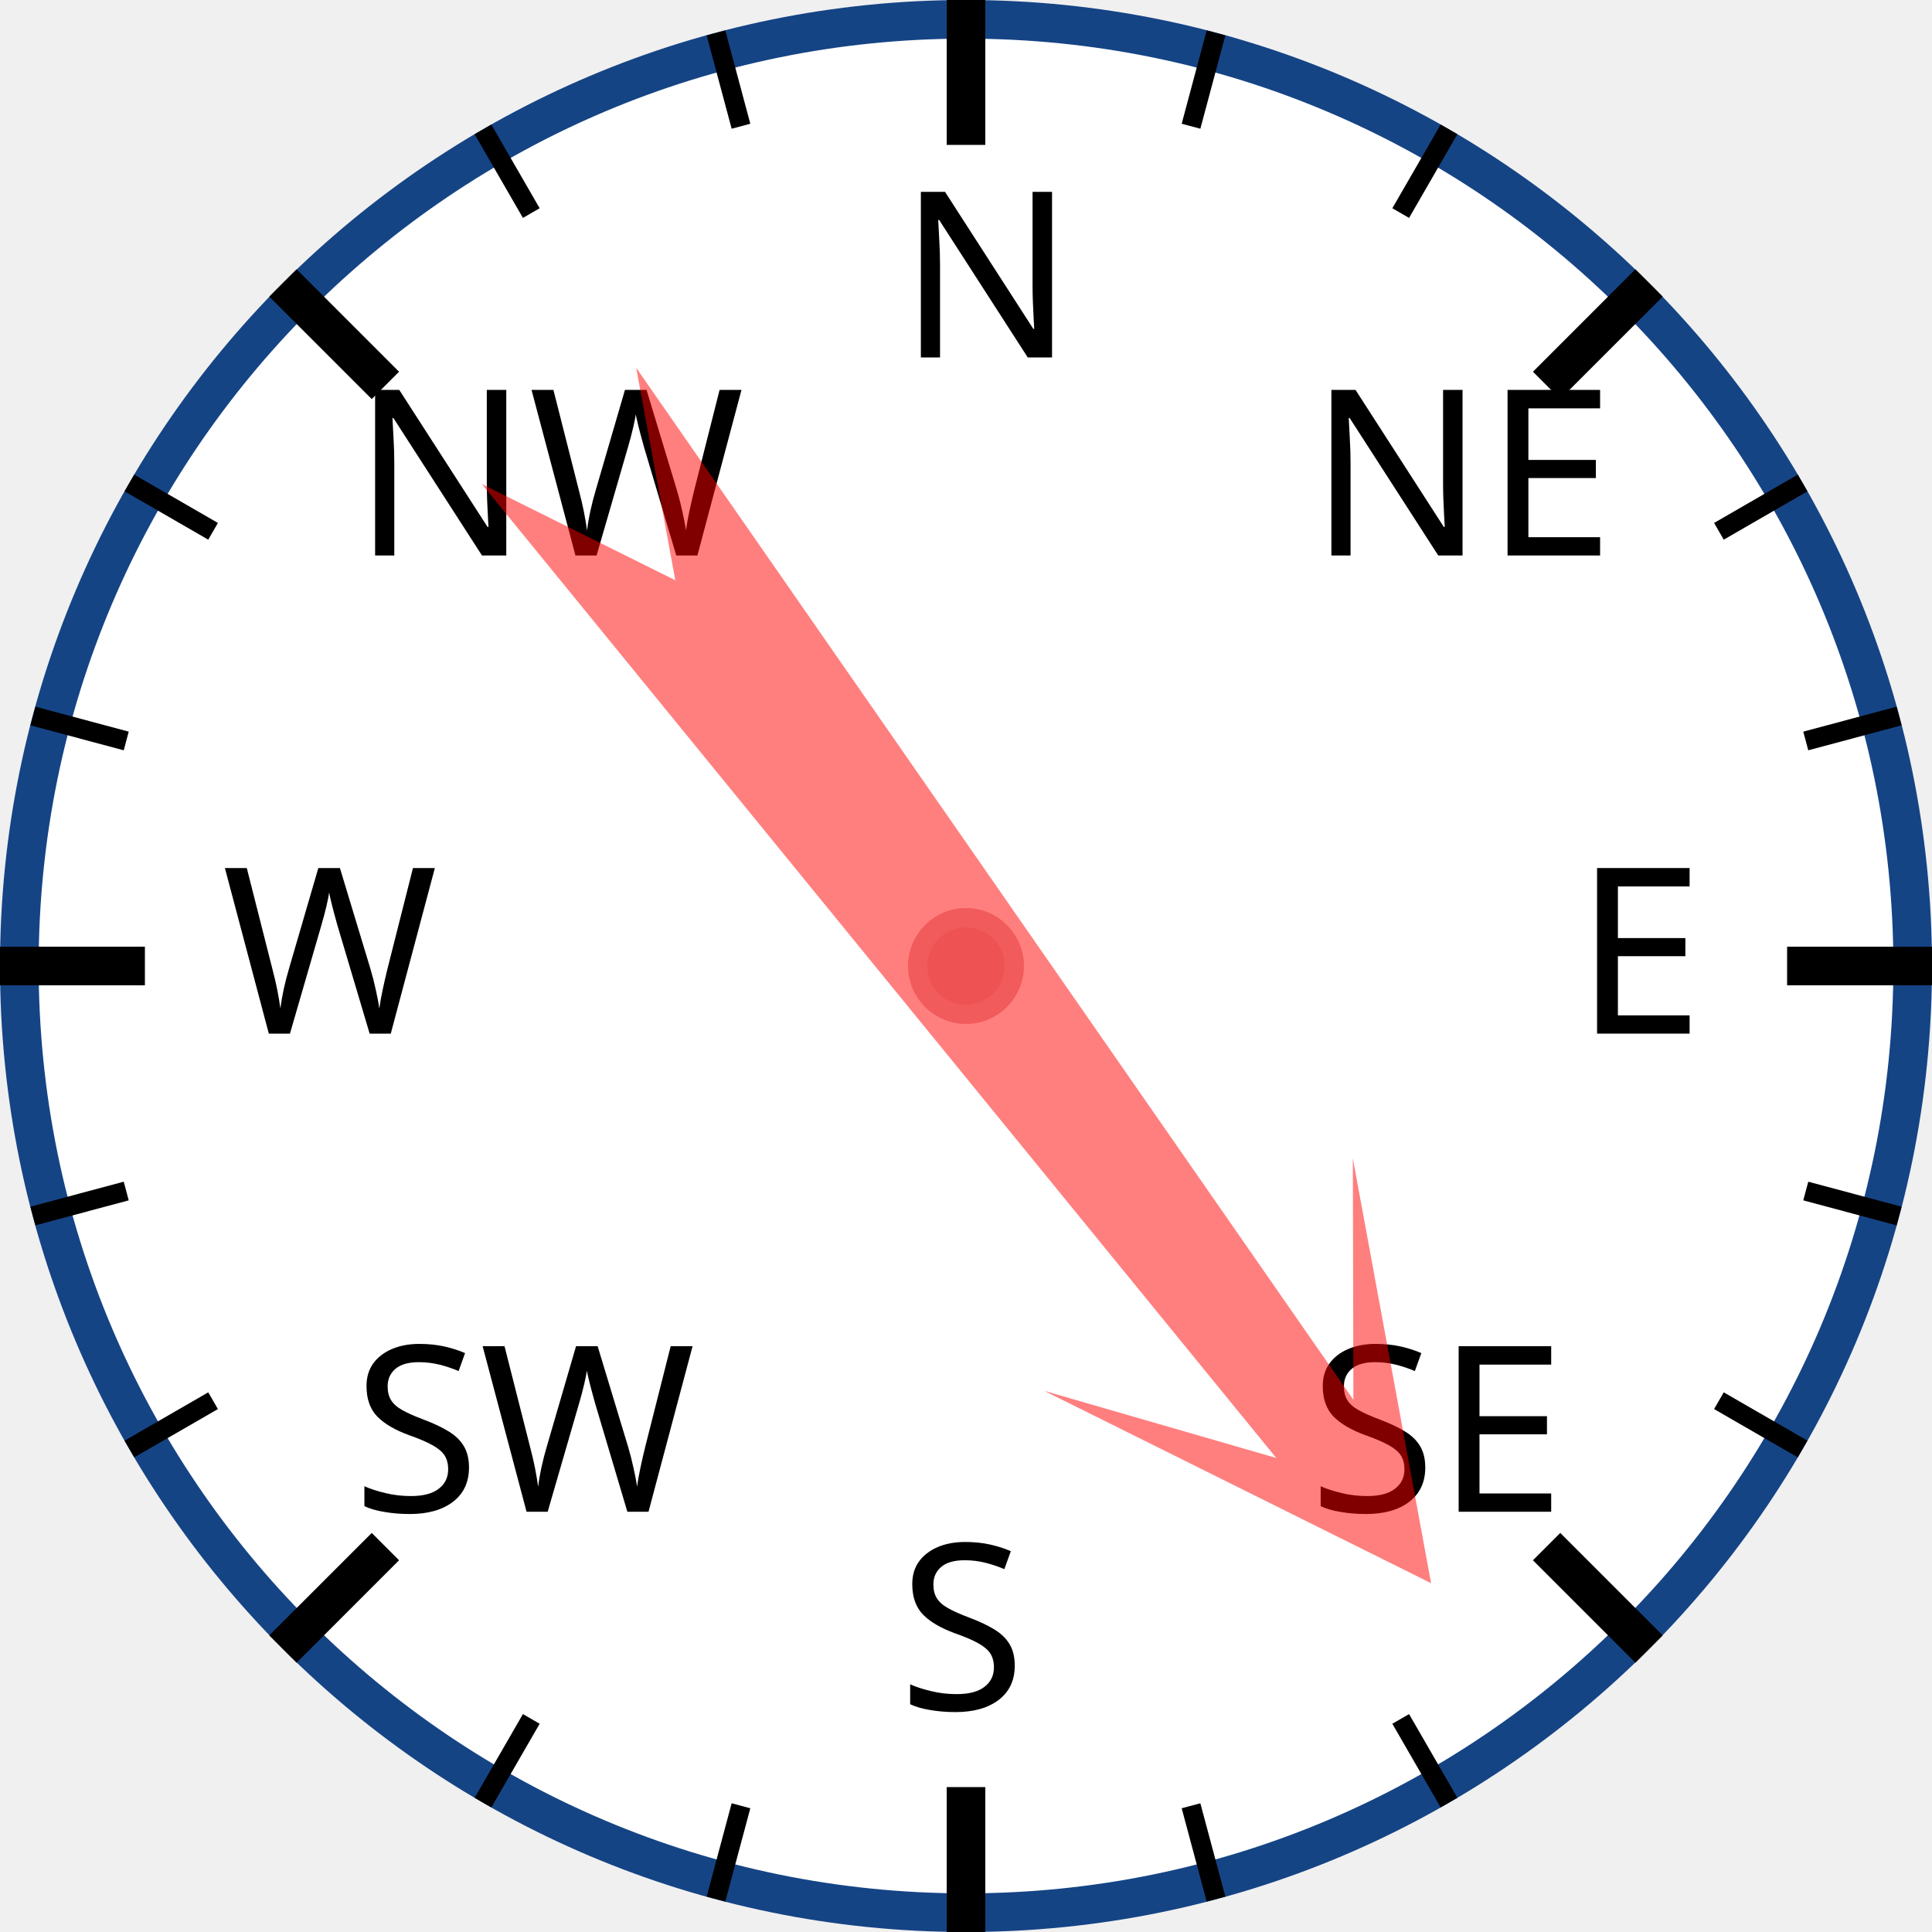
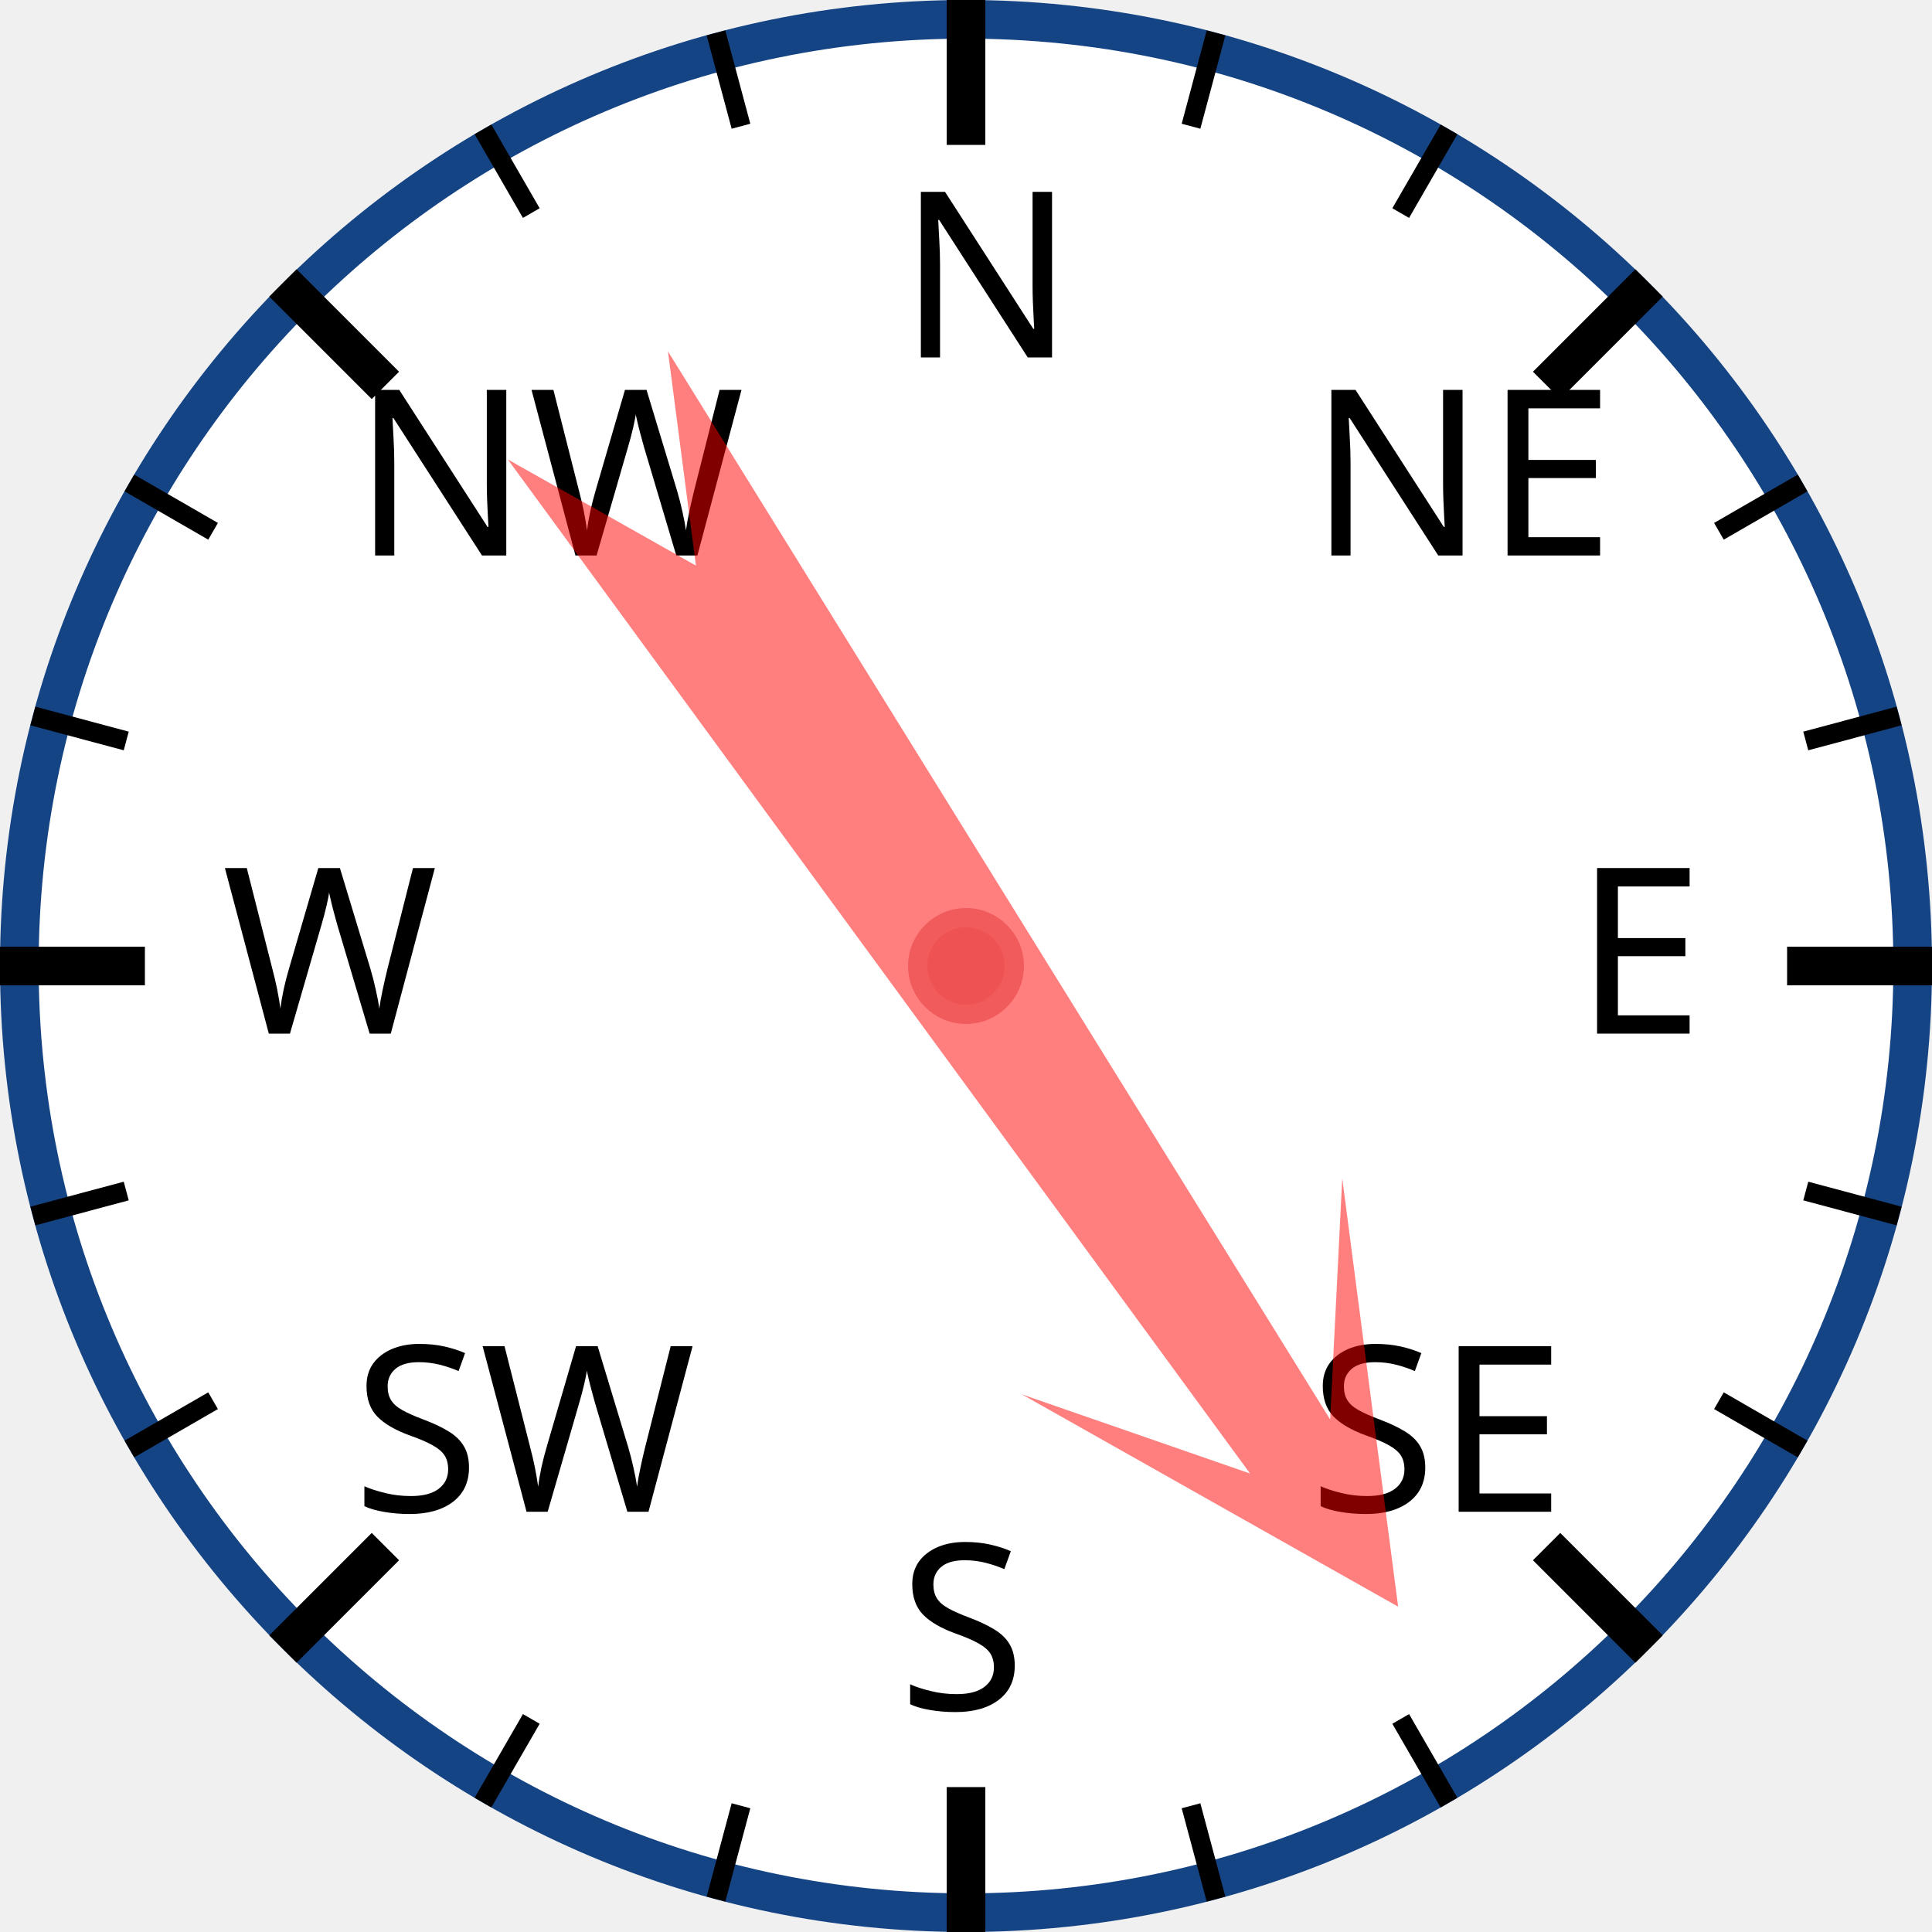
<svg xmlns="http://www.w3.org/2000/svg" width="120px" height="120px" viewBox="0 0 200 200">
  <circle cx="100" cy="100" r="98" style="fill: white; stroke: #154485; stroke-width: 4;" />
  <text x="93.0" y="37.0" style="font-family: sans-serif; font-size: 18pt;">N</text>
  <line x1="100.0" y1="0.0" x2="100.0" y2="15.0" style="stroke: black; stroke-width: 4;" />
  <line x1="74.118" y1="3.407" x2="76.706" y2="13.067" style="stroke: black; stroke-width: 2;" />
  <line x1="50" y1="13.397" x2="55" y2="22.058" style="stroke: black; stroke-width: 2;" />
  <text x="36.503" y="57.503" style="font-family: sans-serif; font-size: 18pt;">NW</text>
  <line x1="29.289" y1="29.289" x2="39.896" y2="39.896" style="stroke: black; stroke-width: 4;" />
  <line x1="13.397" y1="50" x2="22.058" y2="55" style="stroke: black; stroke-width: 2;" />
  <line x1="3.407" y1="74.118" x2="13.067" y2="76.706" style="stroke: black; stroke-width: 2;" />
  <text x="23.0" y="107.0" style="font-family: sans-serif; font-size: 18pt;">W</text>
  <line x1="0.0" y1="100.0" x2="15.0" y2="100.0" style="stroke: black; stroke-width: 4;" />
  <line x1="3.407" y1="125.882" x2="13.067" y2="123.294" style="stroke: black; stroke-width: 2;" />
  <line x1="13.397" y1="150" x2="22.058" y2="145" style="stroke: black; stroke-width: 2;" />
  <text x="36.503" y="156.497" style="font-family: sans-serif; font-size: 18pt;">SW</text>
  <line x1="29.289" y1="170.711" x2="39.896" y2="160.104" style="stroke: black; stroke-width: 4;" />
  <line x1="50" y1="186.603" x2="55" y2="177.942" style="stroke: black; stroke-width: 2;" />
  <line x1="74.118" y1="196.593" x2="76.706" y2="186.933" style="stroke: black; stroke-width: 2;" />
  <text x="93" y="177.0" style="font-family: sans-serif; font-size: 18pt;">S</text>
  <line x1="100" y1="200.0" x2="100" y2="185.0" style="stroke: black; stroke-width: 4;" />
  <line x1="125.882" y1="196.593" x2="123.294" y2="186.933" style="stroke: black; stroke-width: 2;" />
  <line x1="150.0" y1="186.603" x2="145.0" y2="177.942" style="stroke: black; stroke-width: 2;" />
  <text x="135.497" y="156.497" style="font-family: sans-serif; font-size: 18pt;">SE</text>
  <line x1="170.711" y1="170.711" x2="160.104" y2="160.104" style="stroke: black; stroke-width: 4;" />
  <line x1="186.603" y1="150" x2="177.942" y2="145" style="stroke: black; stroke-width: 2;" />
  <line x1="196.593" y1="125.882" x2="186.933" y2="123.294" style="stroke: black; stroke-width: 2;" />
  <text x="163.0" y="107" style="font-family: sans-serif; font-size: 18pt;">E</text>
  <line x1="200.0" y1="100" x2="185.0" y2="100" style="stroke: black; stroke-width: 4;" />
  <line x1="196.593" y1="74.118" x2="186.933" y2="76.706" style="stroke: black; stroke-width: 2;" />
  <line x1="186.603" y1="50" x2="177.942" y2="55" style="stroke: black; stroke-width: 2;" />
  <text x="135.497" y="57.503" style="font-family: sans-serif; font-size: 18pt;">NE</text>
  <line x1="170.711" y1="29.289" x2="160.104" y2="39.896" style="stroke: black; stroke-width: 4;" />
  <line x1="150" y1="13.397" x2="145" y2="22.058" style="stroke: black; stroke-width: 2;" />
  <line x1="125.882" y1="3.407" x2="123.294" y2="13.067" style="stroke: black; stroke-width: 2;" />
-   <polygon points="100 20 120 60 105 40 110 170 100 150 90 170 95 40 80 60" style="fill: red; fill-opacity: 0.5;" transform="rotate(143,100,100)" />
+   <polygon points="100 20 120 60 105 40 110 170 100 150 90 170 95 40 80 60" style="fill: red; fill-opacity: 0.5;" transform="rotate(146,100,100)" />
  <circle cx="100" cy="100" r="5" style="fill: #EE5252; stroke: #F25B5B; stroke-width: 2;" />
</svg>
